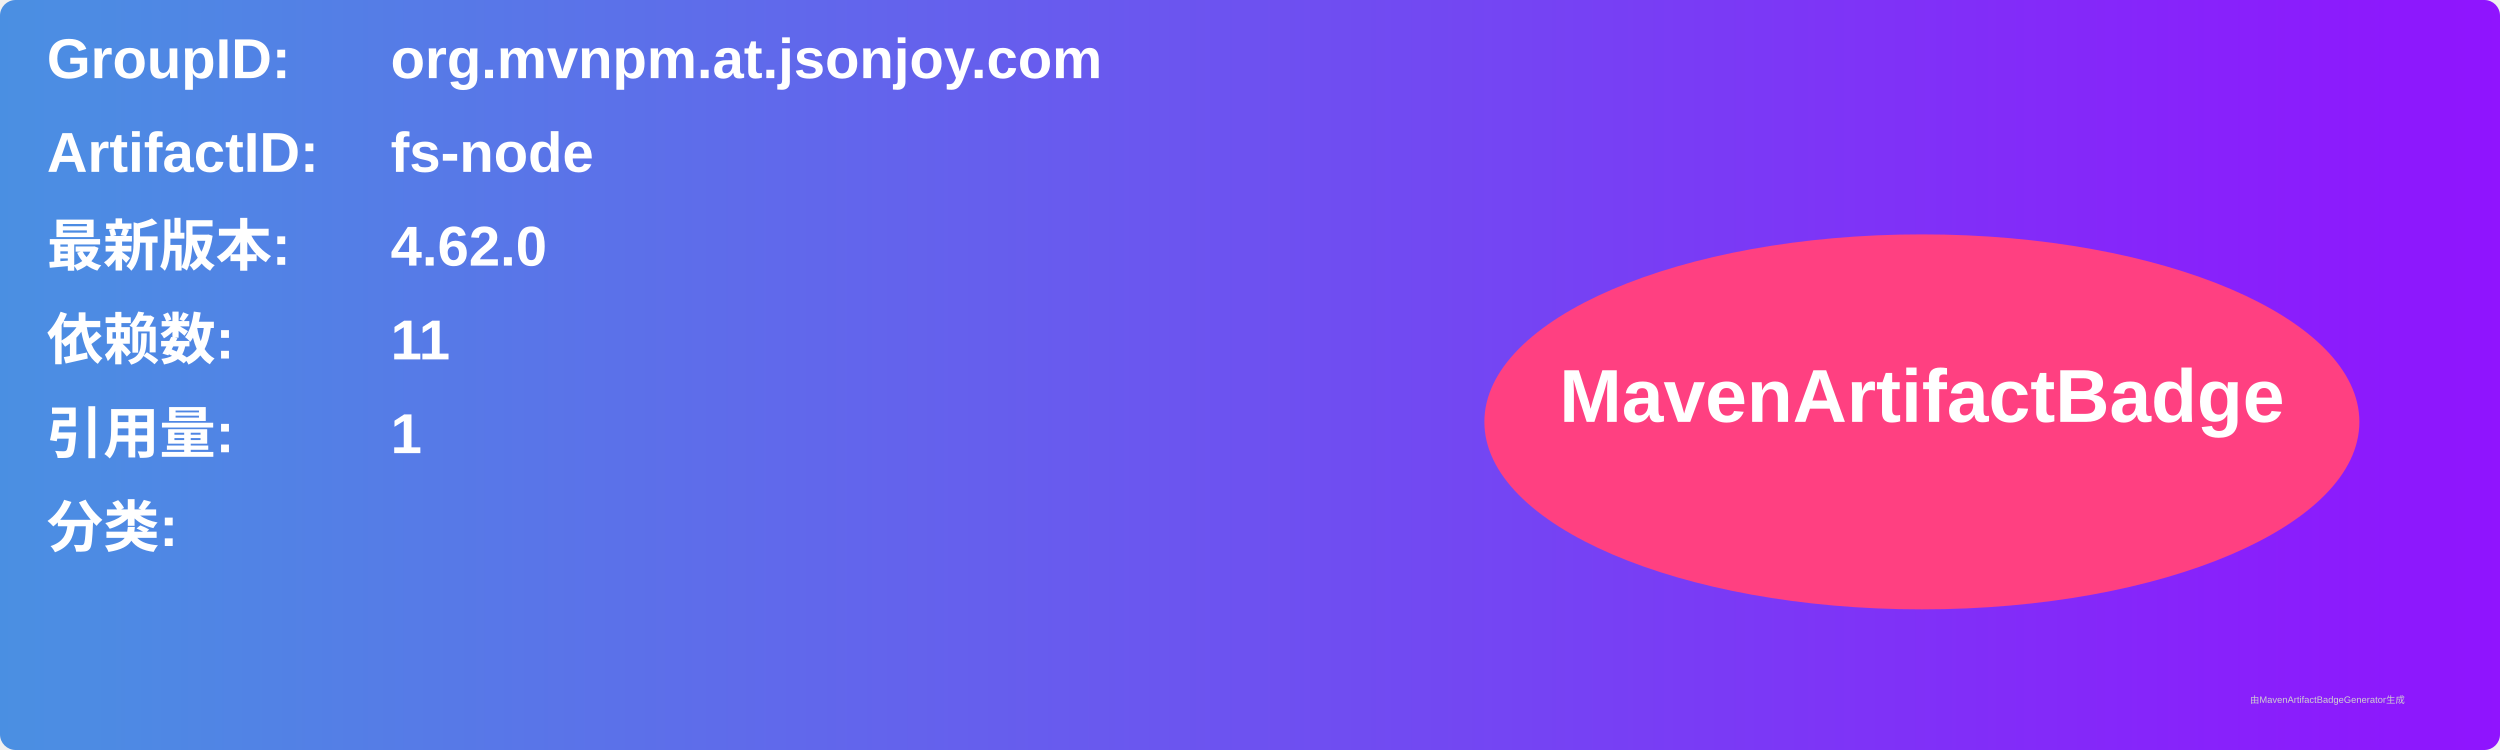
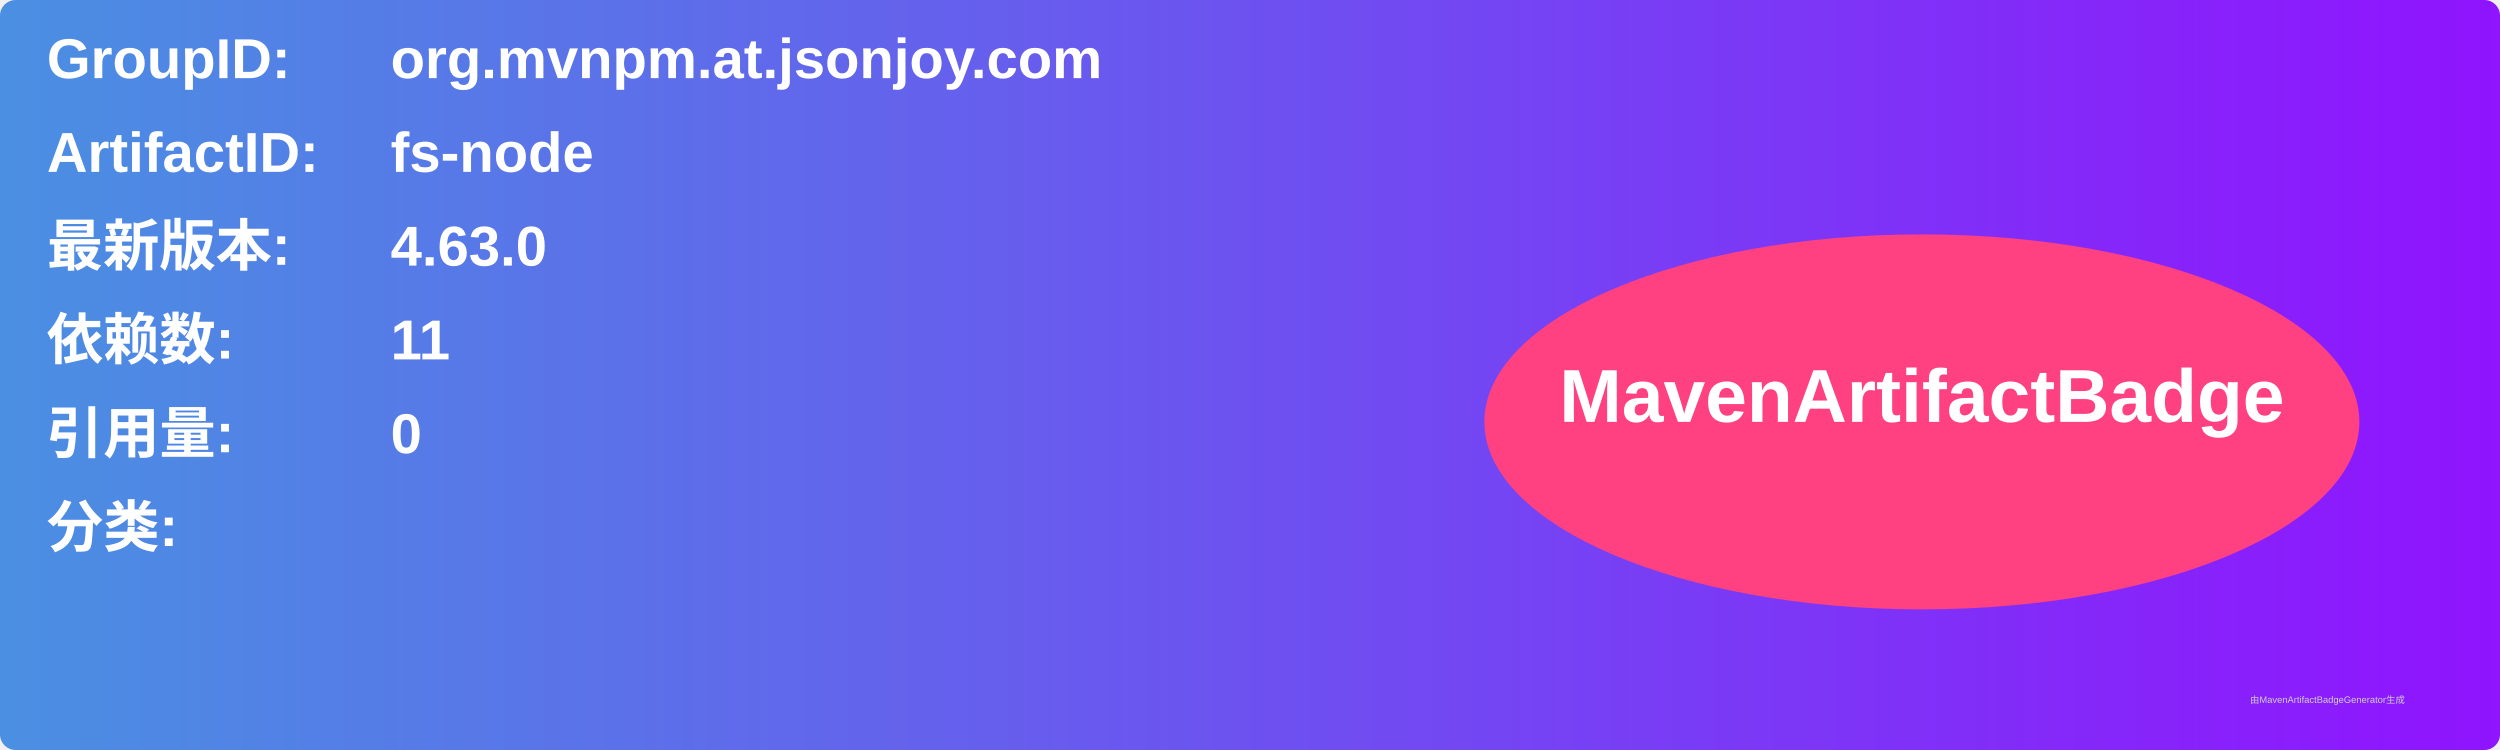
<svg xmlns="http://www.w3.org/2000/svg" width="800" height="240" viewBox="0 0 800 240">
  <linearGradient id="grad" x1="0%" y1="0%" x2="100%" y2="0%">
    <stop offset="0%" stop-color="#4a90e2" />
    <stop offset="100%" stop-color="#9013fe" />
  </linearGradient>
  <rect width="100%" height="100%" rx="5" ry="5" fill="url(#grad)" />
  <g transform="translate(15, 15)">
    <text x="0" y="10" font-family="Arial" font-size="18" fill="white" font-weight="bold" width="260">GroupID:</text>
    <text x="110" y="10" font-family="Arial" font-size="18" fill="white" font-weight="bold" width="460">org.mvnpm.at.jsonjoy.com</text>
    <text x="0" y="40" font-family="Arial" font-size="18" fill="white" font-weight="bold" width="260">ArtifactID:</text>
    <text x="110" y="40" font-family="Arial" font-size="18" fill="white" font-weight="bold" width="460">fs-node</text>
    <text x="0" y="70" font-family="Arial" font-size="18" fill="white" font-weight="bold">最新版本:</text>
    <text x="110" y="70" font-family="Arial" font-size="18" fill="white" font-weight="bold">
-       <tspan font-weight="bold">4.62.0</tspan>
+       <tspan font-weight="bold">4.63.0</tspan>
    </text>
    <text x="0" y="100" font-family="Arial" font-size="18" fill="white" font-weight="bold">依赖数: </text>
    <text x="110" y="100" font-family="Arial" font-size="18" fill="white">
      <tspan font-weight="bold">11</tspan>
    </text>
    <text x="0" y="130" font-family="Arial" font-size="18" fill="white" font-weight="bold">引用量: </text>
    <text x="110" y="130" font-family="Arial" font-size="18" fill="white">
-       <tspan font-weight="bold">1</tspan>
+       <tspan font-weight="bold">0</tspan>
    </text>
    <text x="0" y="160" font-family="Arial" font-size="18" fill="white" font-weight="bold">分类:</text>
    <text x="10" y="190" font-family="Arial" font-size="10" fill="white">
      <tspan font-weight="bold" />
    </text>
    <ellipse cx="600" cy="120" rx="140" ry="60" fill="#ff4081" />
    <text x="600" y="120" text-anchor="middle" font-family="Arial" font-size="24" fill="white" font-weight="bold">MavenArtifactBadge</text>
  </g>
  <text x="720" y="225" font-family="Arial" font-size="3" fill="#d0d0d0">由MavenArtifactBadgeGenerator生成</text>
</svg>
